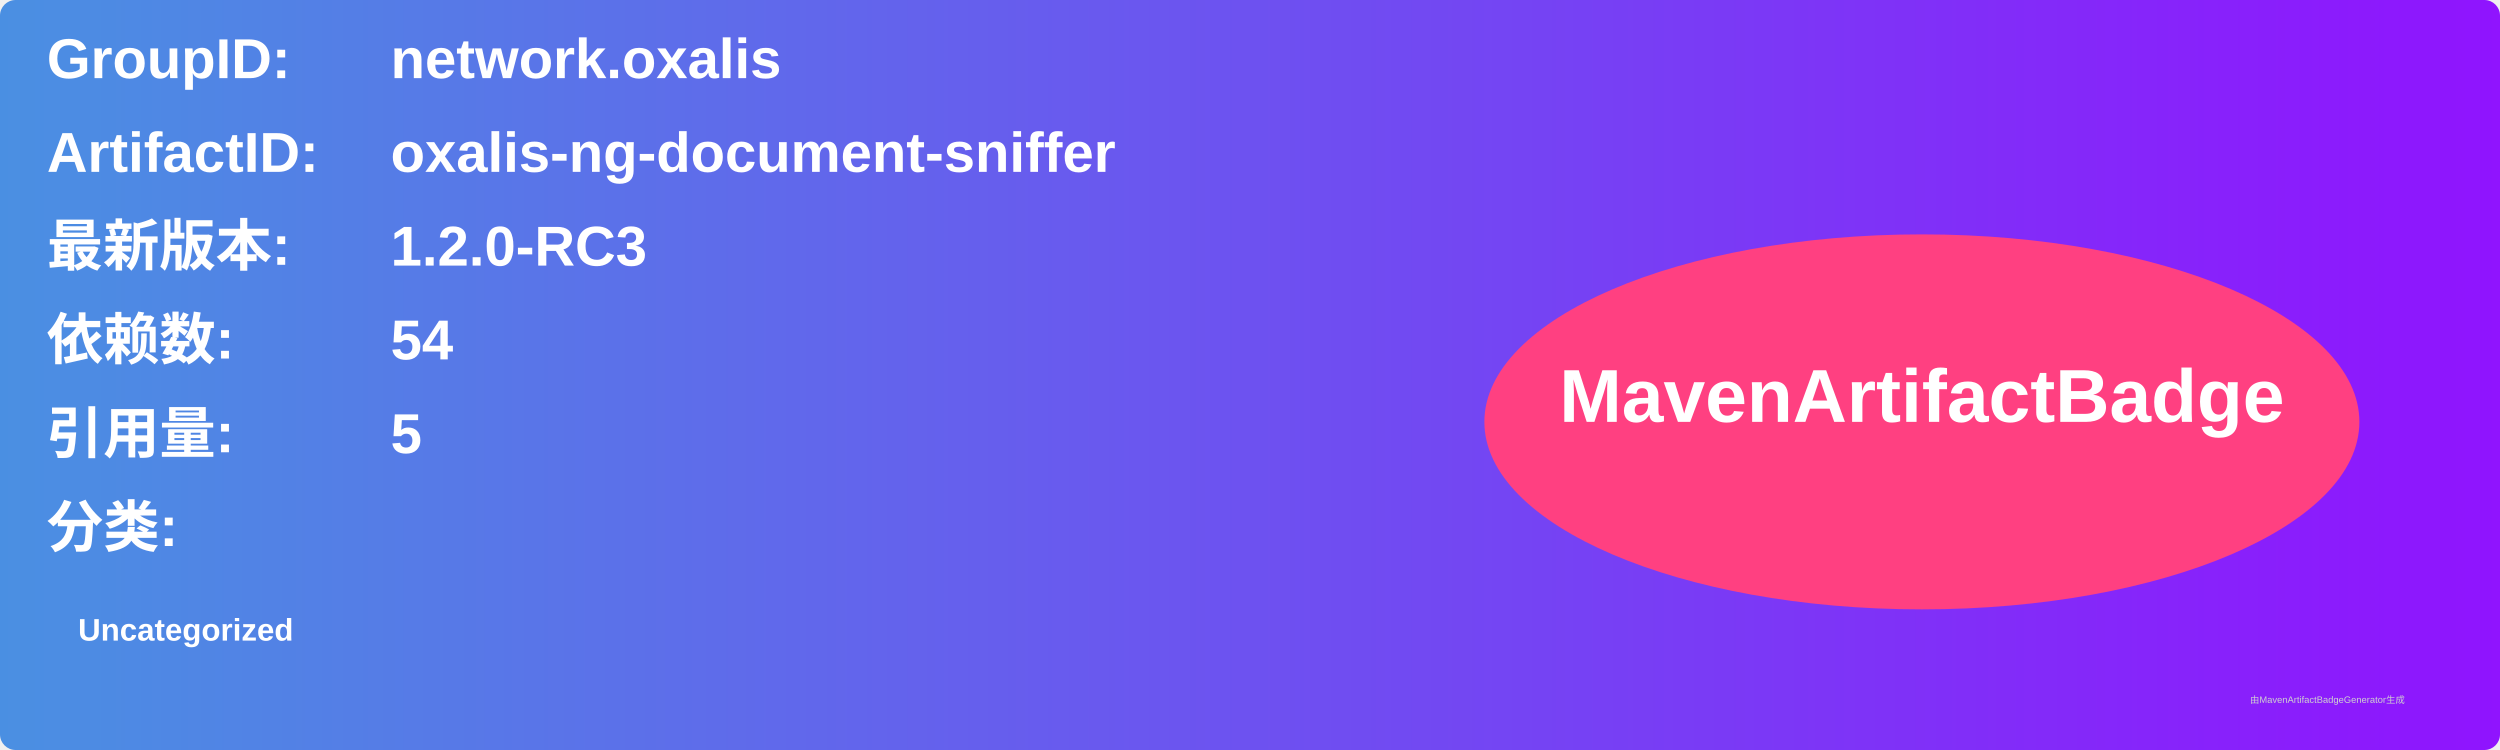
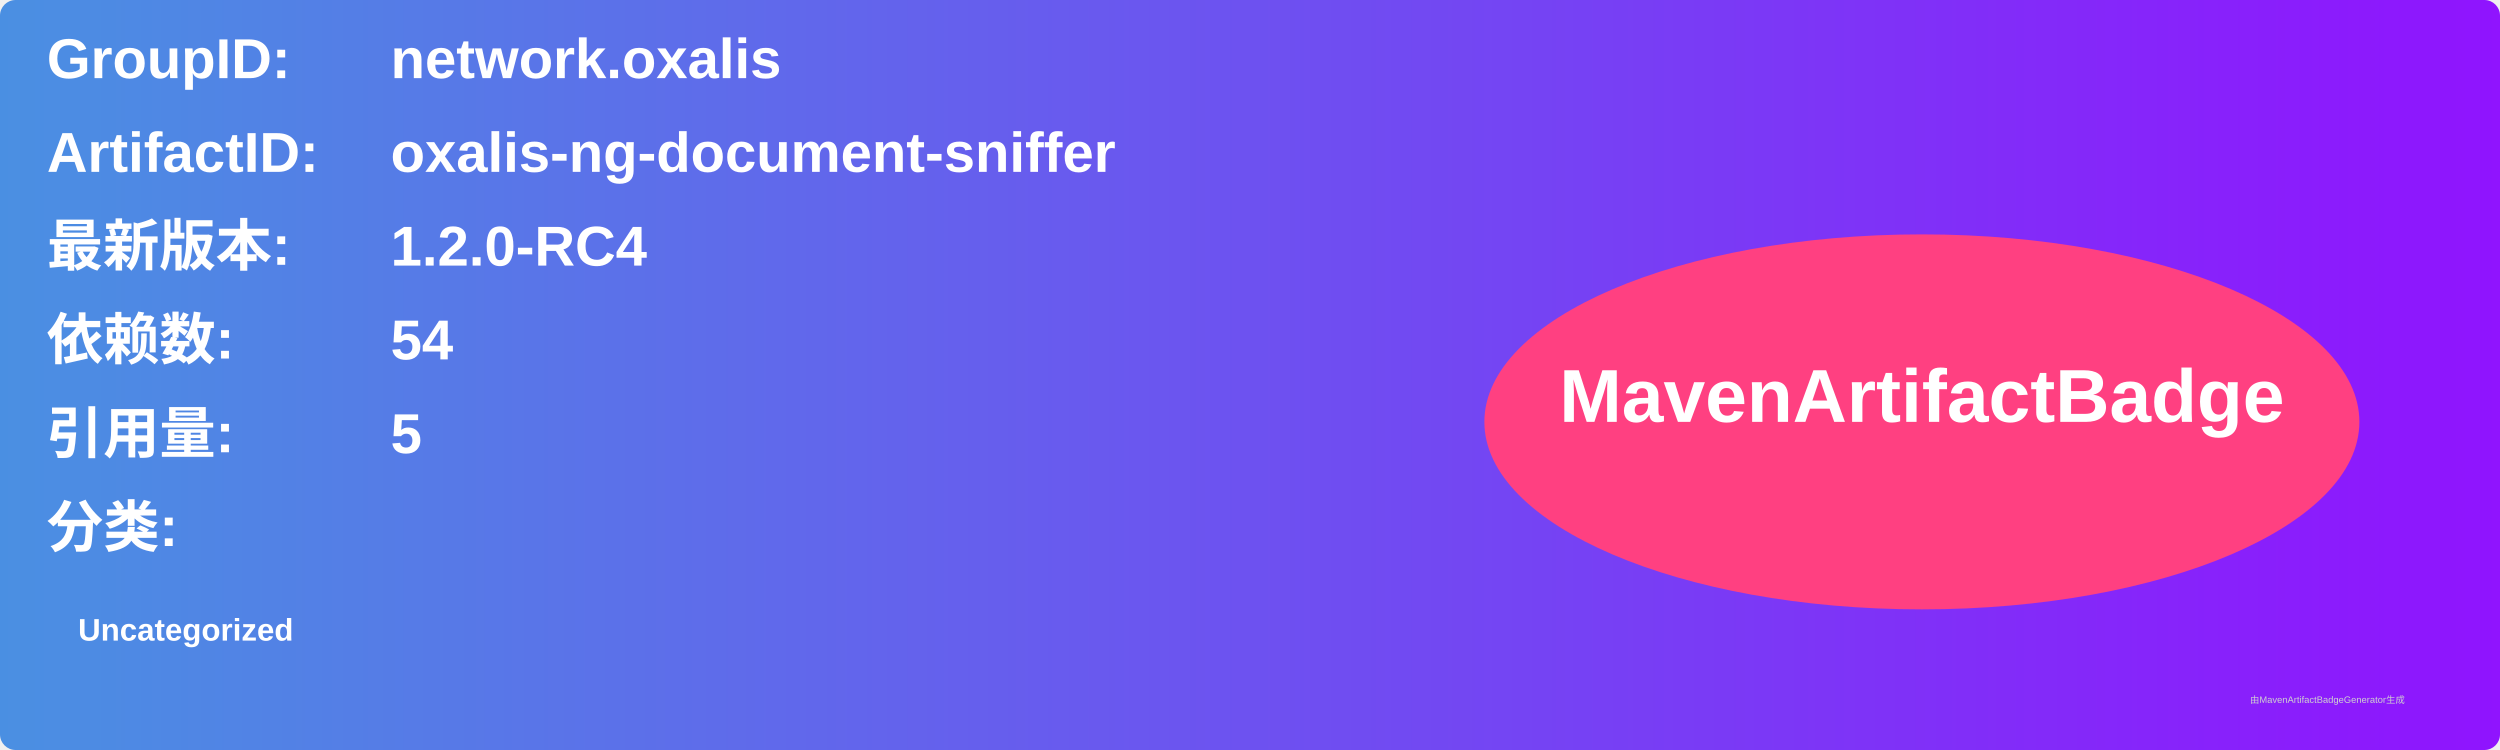
<svg xmlns="http://www.w3.org/2000/svg" width="800" height="240" viewBox="0 0 800 240">
  <linearGradient id="grad" x1="0%" y1="0%" x2="100%" y2="0%">
    <stop offset="0%" stop-color="#4a90e2" />
    <stop offset="100%" stop-color="#9013fe" />
  </linearGradient>
  <rect width="100%" height="100%" rx="5" ry="5" fill="url(#grad)" />
  <g transform="translate(15, 15)">
    <text x="0" y="10" font-family="Arial" font-size="18" fill="white" font-weight="bold" width="260">GroupID:</text>
    <text x="110" y="10" font-family="Arial" font-size="18" fill="white" font-weight="bold" width="460">network.oxalis</text>
    <text x="0" y="40" font-family="Arial" font-size="18" fill="white" font-weight="bold" width="260">ArtifactID:</text>
    <text x="110" y="40" font-family="Arial" font-size="18" fill="white" font-weight="bold" width="460">oxalis-ng-document-sniffer</text>
    <text x="0" y="70" font-family="Arial" font-size="18" fill="white" font-weight="bold">最新版本:</text>
    <text x="110" y="70" font-family="Arial" font-size="18" fill="white" font-weight="bold">
-       <tspan font-weight="bold">1.2.0-RC3</tspan>
+       <tspan font-weight="bold">1.2.0-RC4</tspan>
    </text>
    <text x="0" y="100" font-family="Arial" font-size="18" fill="white" font-weight="bold">依赖数: </text>
    <text x="110" y="100" font-family="Arial" font-size="18" fill="white">
      <tspan font-weight="bold">54</tspan>
    </text>
    <text x="0" y="130" font-family="Arial" font-size="18" fill="white" font-weight="bold">引用量: </text>
    <text x="110" y="130" font-family="Arial" font-size="18" fill="white">
      <tspan font-weight="bold">5</tspan>
    </text>
    <text x="0" y="160" font-family="Arial" font-size="18" fill="white" font-weight="bold">分类:</text>
    <text x="10" y="190" font-family="Arial" font-size="10" fill="white">
      <tspan font-weight="bold">Uncategorized</tspan>
    </text>
    <ellipse cx="600" cy="120" rx="140" ry="60" fill="#ff4081" />
    <text x="600" y="120" text-anchor="middle" font-family="Arial" font-size="24" fill="white" font-weight="bold">MavenArtifactBadge</text>
  </g>
  <text x="720" y="225" font-family="Arial" font-size="3" fill="#d0d0d0">由MavenArtifactBadgeGenerator生成</text>
</svg>
